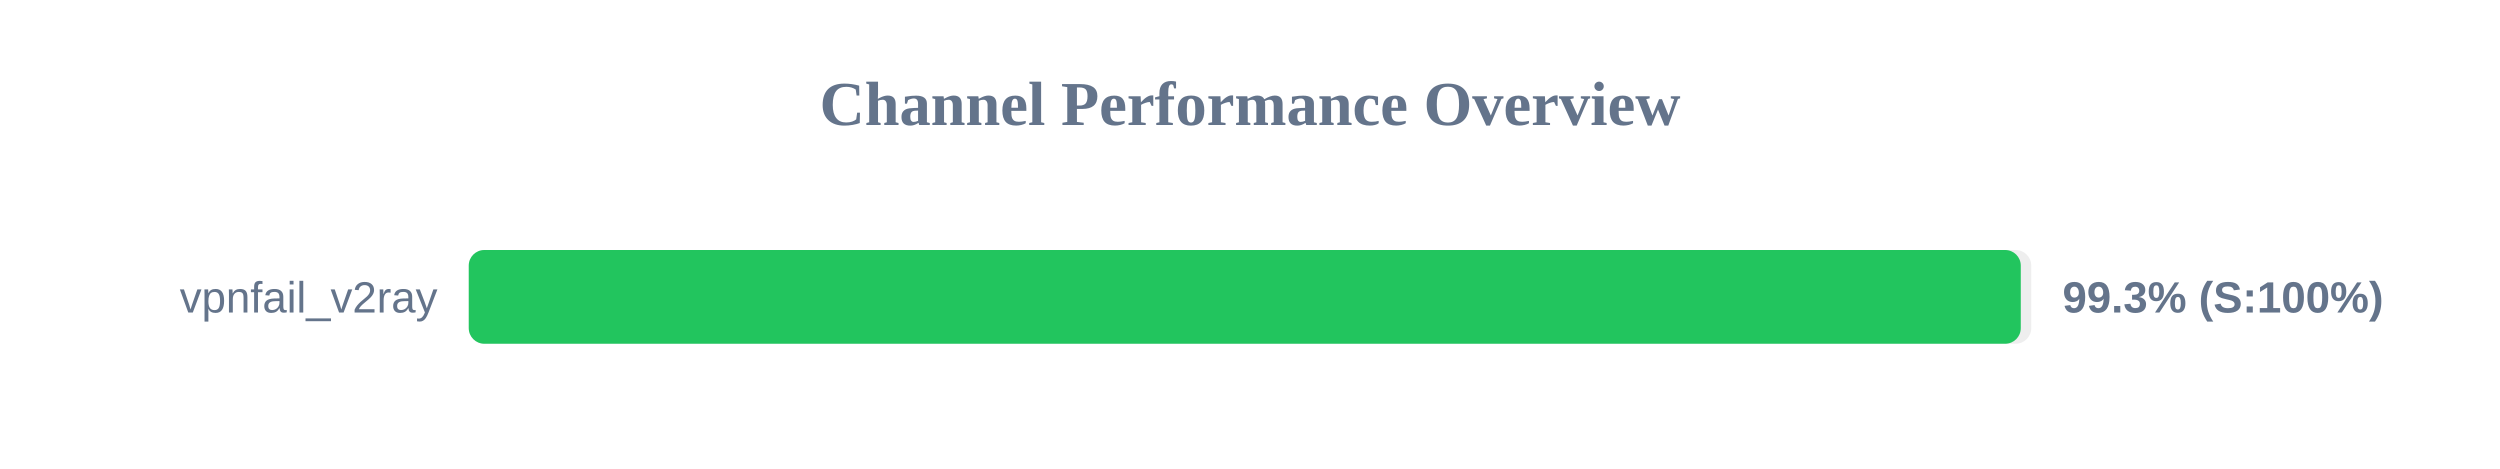
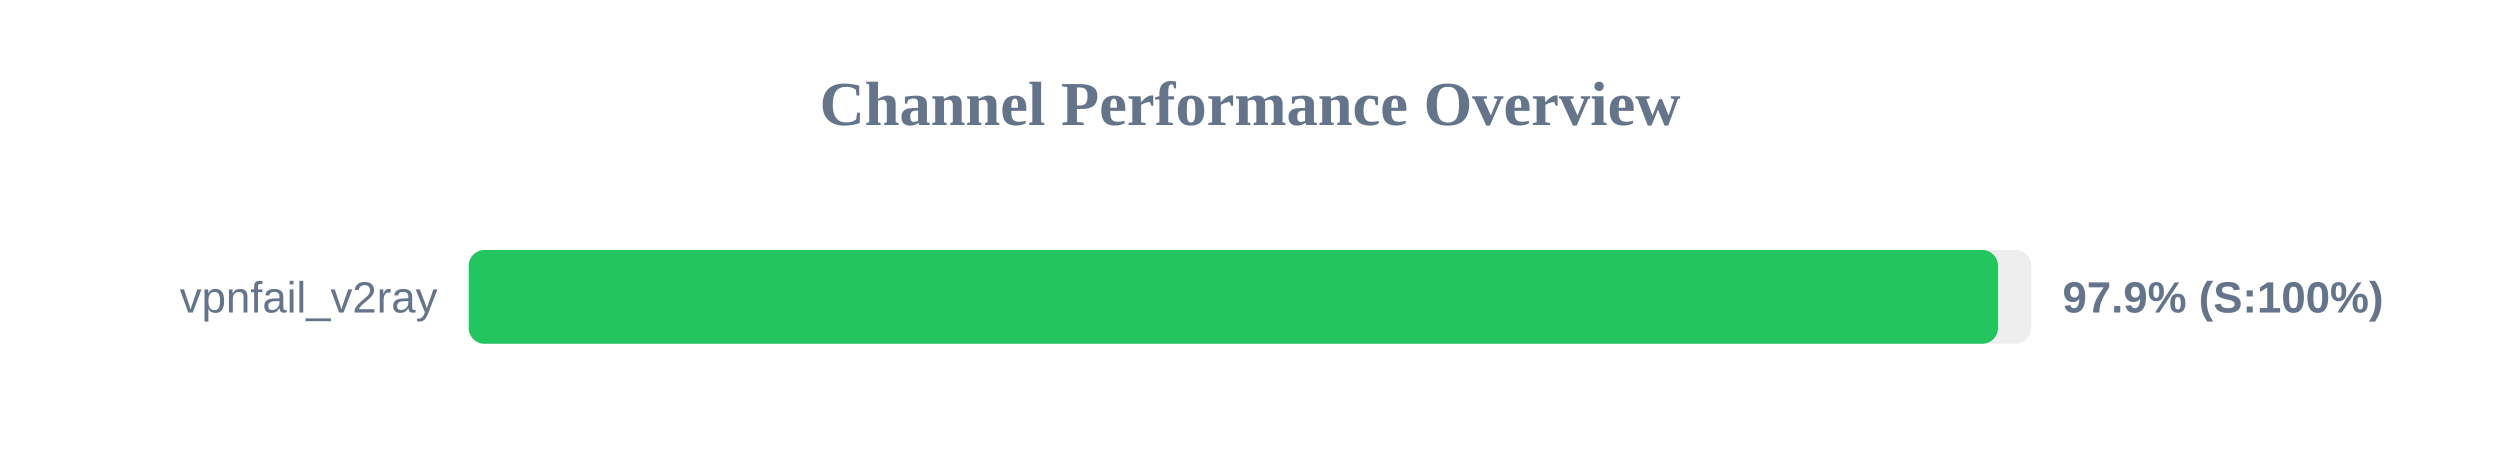
<svg xmlns="http://www.w3.org/2000/svg" width="800" height="150" version="1.1">
  <style>
        .row { font: 14px Arial; fill: #64748b; }
        .score { font: bold 14px Arial; fill: #64748b; }
    </style>
  <text x="400" y="40" text-anchor="middle" font-size="20px" font-weight="bold" fill="#64748b">Channel Performance Overview</text>
  <rect x="150" y="80" width="500" height="30" fill="#eee" rx="5" />
-   <rect x="150" y="80" width="496.65" height="30" fill="#22c55e" rx="5" />
+   <rect x="150" y="80" width="489.35" height="30" fill="#22c55e" rx="5" />
  <text x="140" y="100" text-anchor="end" class="row">vpnfail_v2ray</text>
-   <text x="660" y="100" text-anchor="start" class="score">99.3% (S:100%)</text>
+   <text x="660" y="100" text-anchor="start" class="score">97.9% (S:100%)</text>
</svg>
